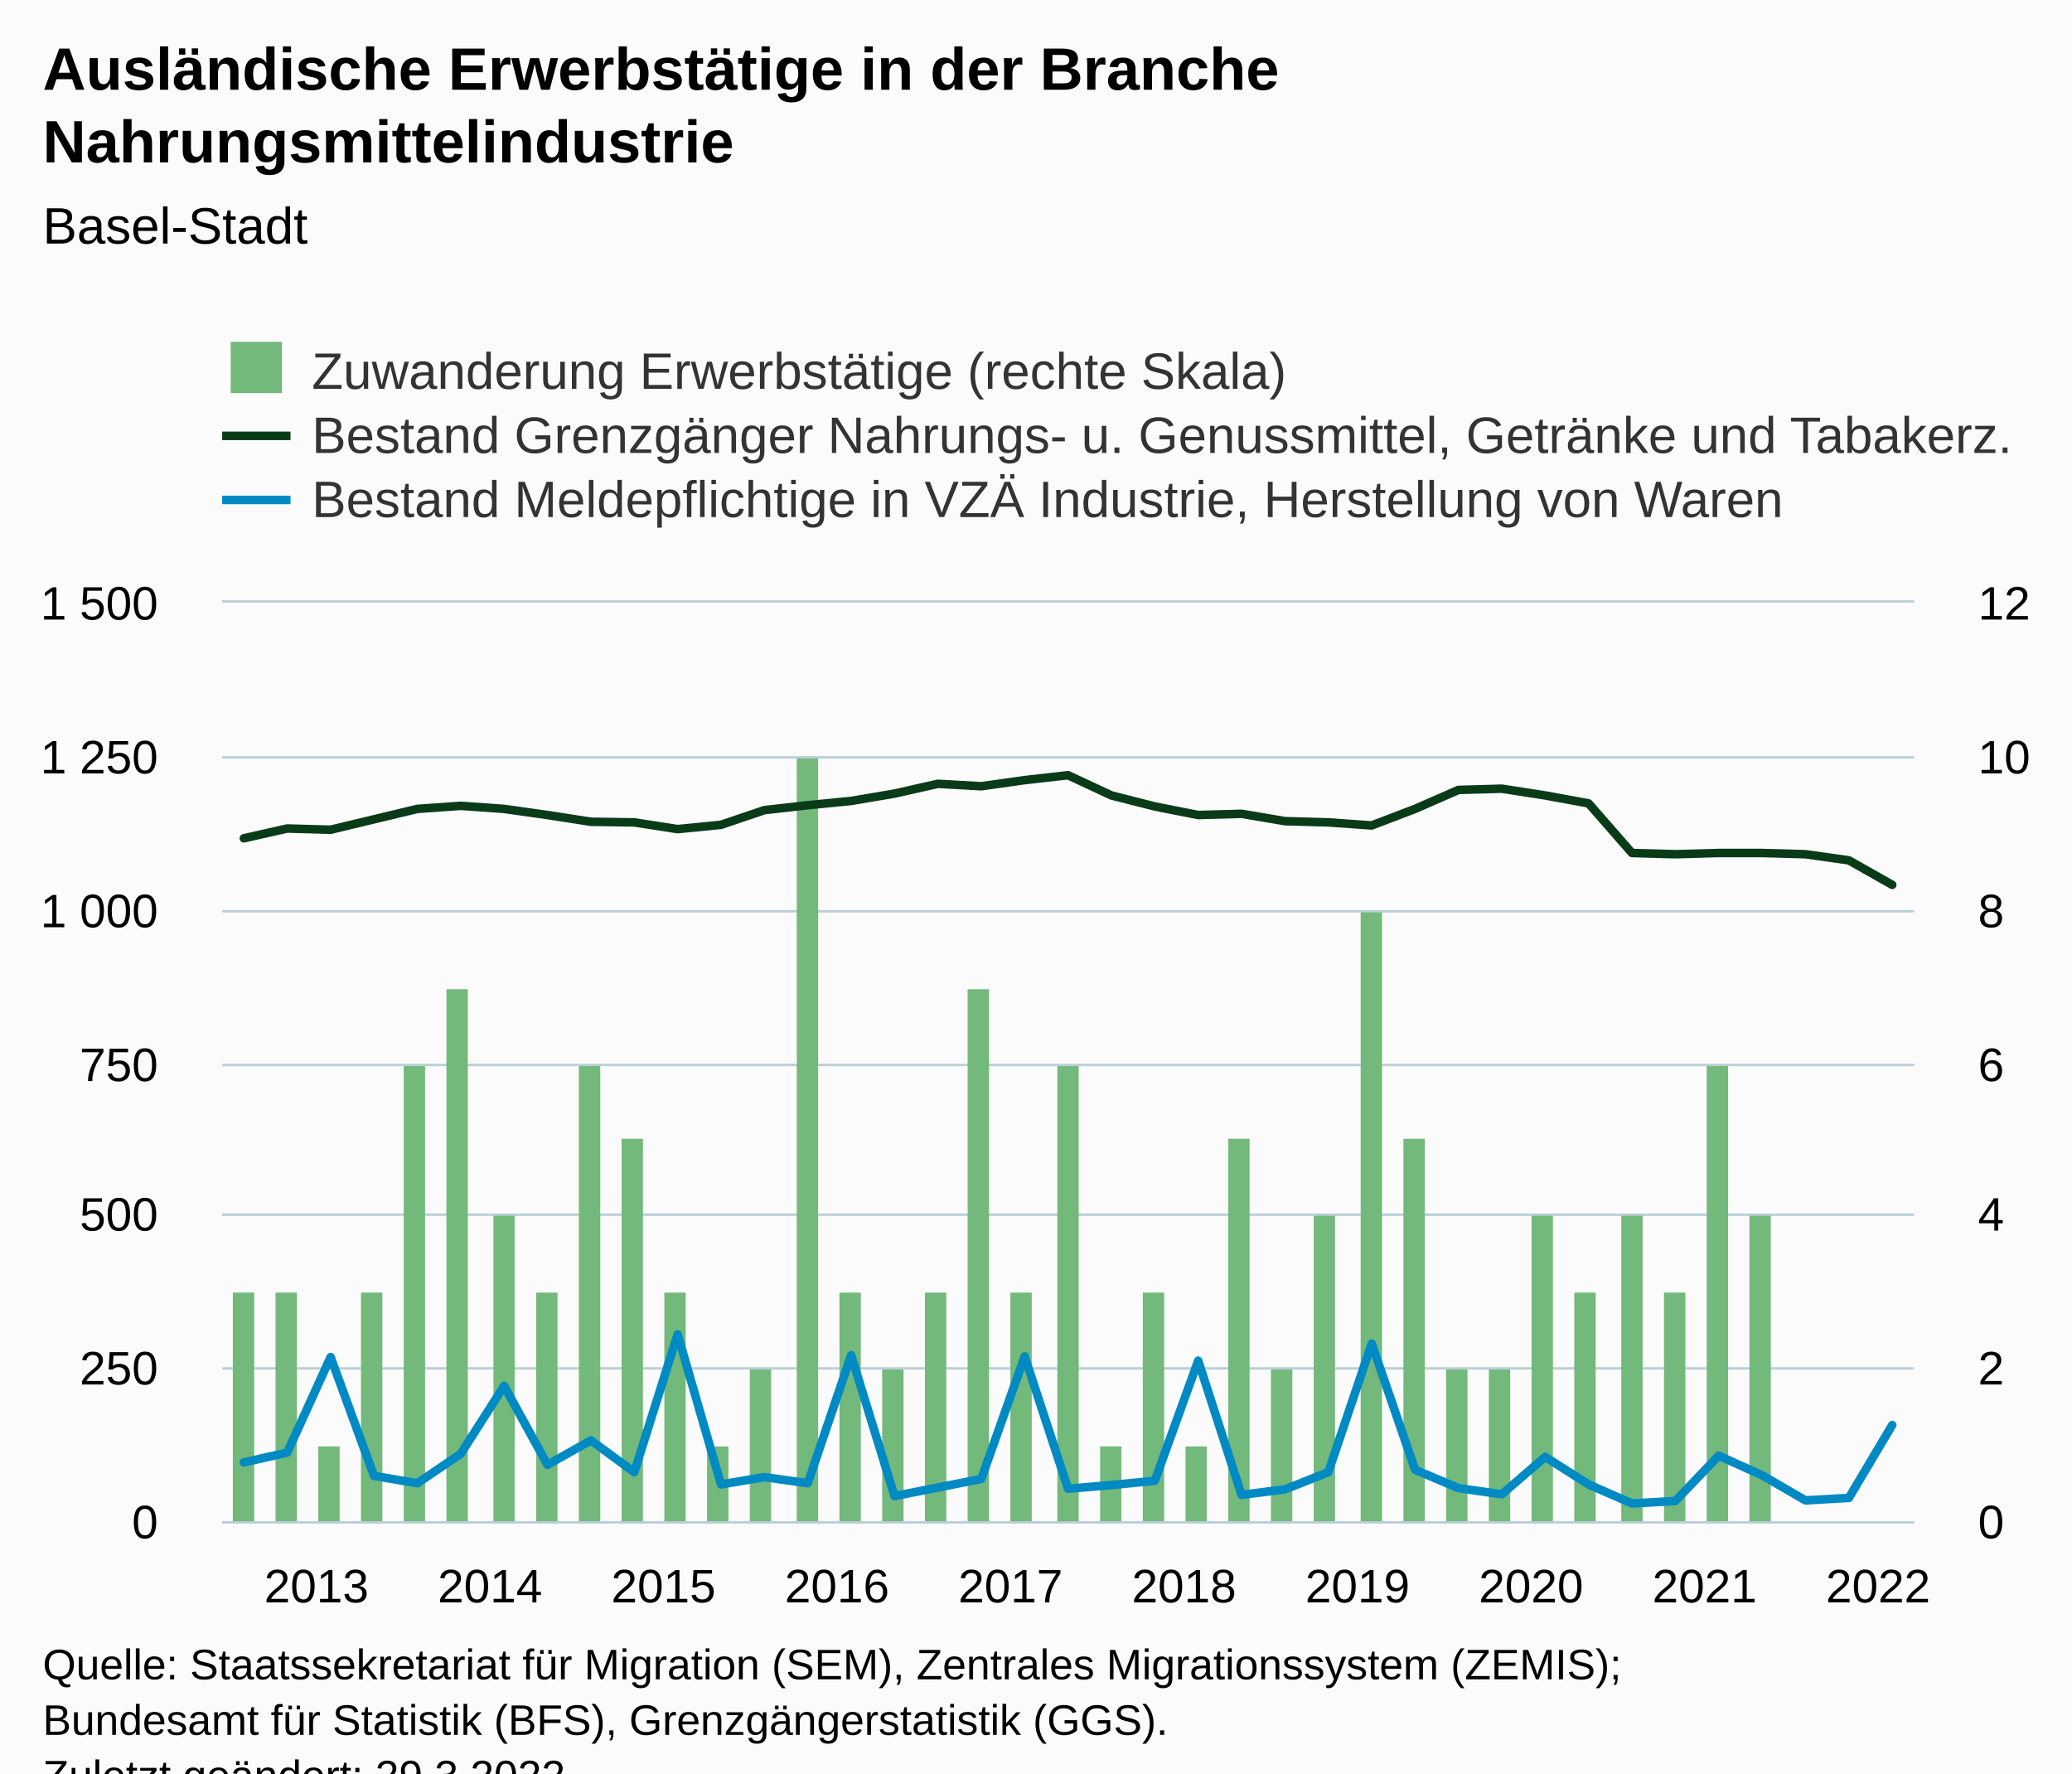
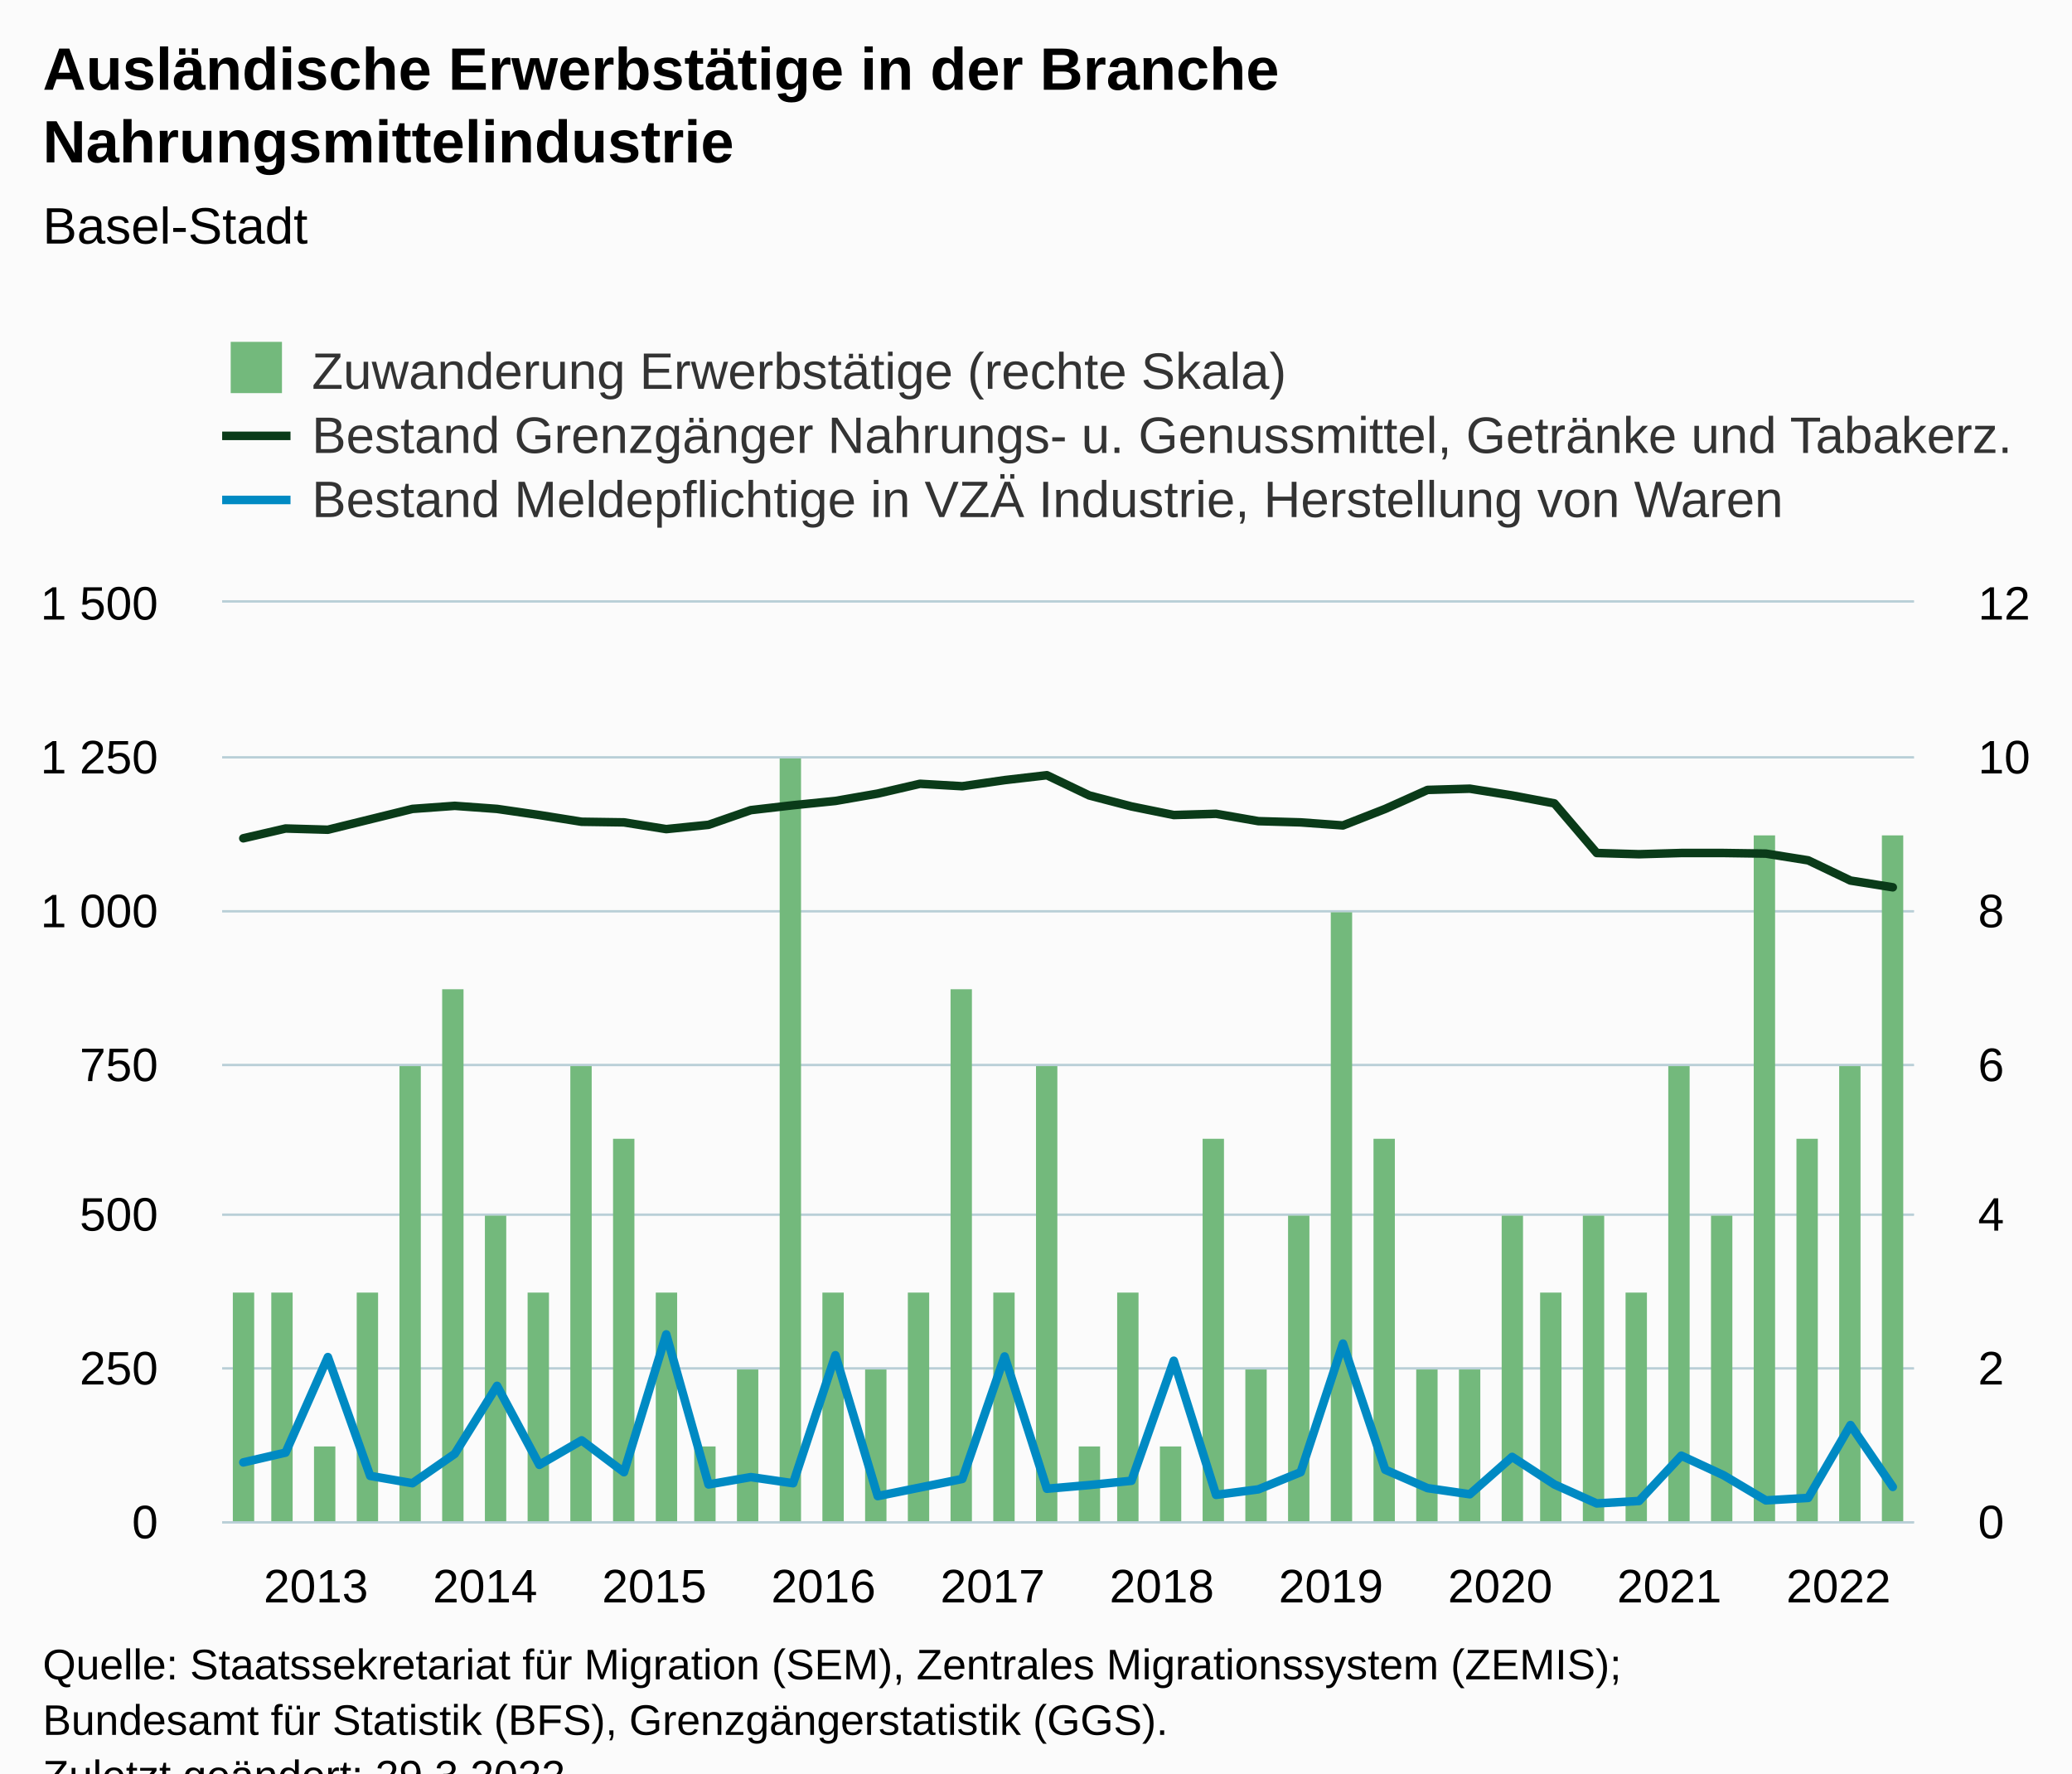
<svg xmlns="http://www.w3.org/2000/svg" version="1.1" class="highcharts-root" style="font-family:Arial;font-size:12px;" viewBox="0 0 485 415">
  <defs>
-     <clipPath id="highcharts-4zrale9-126-">
+     <clipPath id="highcharts-oe41e61-129-">
      <rect x="0" y="0" width="396" height="215" fill="none" />
    </clipPath>
-     <clipPath id="highcharts-4zrale9-166-">
+     <clipPath id="highcharts-oe41e61-170-">
      <rect x="0" y="0" width="396" height="215" fill="none" />
    </clipPath>
-     <clipPath id="highcharts-4zrale9-206-">
+     <clipPath id="highcharts-oe41e61-211-">
      <rect x="0" y="0" width="396" height="215" fill="none" />
    </clipPath>
-     <clipPath id="highcharts-4zrale9-246-">
+     <clipPath id="highcharts-oe41e61-252-">
      <rect x="52" y="141" width="396" height="215" fill="none" />
    </clipPath>
  </defs>
  <rect fill="#fbfbfb" class="highcharts-background" x="0" y="0" width="485" height="428" rx="0" ry="0" />
  <rect fill="none" class="highcharts-plot-background" x="52" y="141" width="396" height="215" />
  <g class="highcharts-pane-group" data-z-index="0" />
  <g class="highcharts-grid highcharts-xaxis-grid" data-z-index="1">
    <path fill="none" data-z-index="1" class="highcharts-grid-line" d="M 56.5 141 L 56.5 356" opacity="1" />
-     <path fill="none" data-z-index="1" class="highcharts-grid-line" d="M 97.5 141 L 97.5 356" opacity="1" />
-     <path fill="none" data-z-index="1" class="highcharts-grid-line" d="M 137.5 141 L 137.5 356" opacity="1" />
-     <path fill="none" data-z-index="1" class="highcharts-grid-line" d="M 178.5 141 L 178.5 356" opacity="1" />
-     <path fill="none" data-z-index="1" class="highcharts-grid-line" d="M 219.5 141 L 219.5 356" opacity="1" />
-     <path fill="none" data-z-index="1" class="highcharts-grid-line" d="M 259.5 141 L 259.5 356" opacity="1" />
-     <path fill="none" data-z-index="1" class="highcharts-grid-line" d="M 300.5 141 L 300.5 356" opacity="1" />
-     <path fill="none" data-z-index="1" class="highcharts-grid-line" d="M 340.5 141 L 340.5 356" opacity="1" />
-     <path fill="none" data-z-index="1" class="highcharts-grid-line" d="M 381.5 141 L 381.5 356" opacity="1" />
-     <path fill="none" data-z-index="1" class="highcharts-grid-line" d="M 422.5 141 L 422.5 356" opacity="1" />
+     <path fill="none" data-z-index="1" class="highcharts-grid-line" d="M 96.5 141 L 96.5 356" opacity="1" />
+     <path fill="none" data-z-index="1" class="highcharts-grid-line" d="M 135.5 141 L 135.5 356" opacity="1" />
+     <path fill="none" data-z-index="1" class="highcharts-grid-line" d="M 175.5 141 L 175.5 356" opacity="1" />
+     <path fill="none" data-z-index="1" class="highcharts-grid-line" d="M 214.5 141 L 214.5 356" opacity="1" />
+     <path fill="none" data-z-index="1" class="highcharts-grid-line" d="M 254.5 141 L 254.5 356" opacity="1" />
+     <path fill="none" data-z-index="1" class="highcharts-grid-line" d="M 294.5 141 L 294.5 356" opacity="1" />
+     <path fill="none" data-z-index="1" class="highcharts-grid-line" d="M 333.5 141 L 333.5 356" opacity="1" />
+     <path fill="none" data-z-index="1" class="highcharts-grid-line" d="M 373.5 141 L 373.5 356" opacity="1" />
+     <path fill="none" data-z-index="1" class="highcharts-grid-line" d="M 412.5 141 L 412.5 356" opacity="1" />
  </g>
  <g class="highcharts-grid highcharts-yaxis-grid" data-z-index="1">
    <path fill="none" stroke="#B9CFD7" stroke-width="0.5" data-z-index="1" class="highcharts-grid-line" d="M 52 356.25 L 448 356.25" opacity="1" />
    <path fill="none" stroke="#B9CFD7" stroke-width="0.5" data-z-index="1" class="highcharts-grid-line" d="M 52 320.25 L 448 320.25" opacity="1" />
    <path fill="none" stroke="#B9CFD7" stroke-width="0.5" data-z-index="1" class="highcharts-grid-line" d="M 52 284.25 L 448 284.25" opacity="1" />
    <path fill="none" stroke="#B9CFD7" stroke-width="0.5" data-z-index="1" class="highcharts-grid-line" d="M 52 249.25 L 448 249.25" opacity="1" />
    <path fill="none" stroke="#B9CFD7" stroke-width="0.5" data-z-index="1" class="highcharts-grid-line" d="M 52 213.25 L 448 213.25" opacity="1" />
    <path fill="none" stroke="#B9CFD7" stroke-width="0.5" data-z-index="1" class="highcharts-grid-line" d="M 52 177.25 L 448 177.25" opacity="1" />
    <path fill="none" stroke="#B9CFD7" stroke-width="0.5" data-z-index="1" class="highcharts-grid-line" d="M 52 140.75 L 448 140.75" opacity="1" />
  </g>
  <g class="highcharts-grid highcharts-yaxis-grid" data-z-index="1">
    <path fill="none" stroke="#B9CFD7" stroke-width="0.5" data-z-index="1" class="highcharts-grid-line" d="M 52 356.25 L 448 356.25" opacity="1" />
    <path fill="none" stroke="#B9CFD7" stroke-width="0.5" data-z-index="1" class="highcharts-grid-line" d="M 52 320.25 L 448 320.25" opacity="1" />
    <path fill="none" stroke="#B9CFD7" stroke-width="0.5" data-z-index="1" class="highcharts-grid-line" d="M 52 284.25 L 448 284.25" opacity="1" />
    <path fill="none" stroke="#B9CFD7" stroke-width="0.5" data-z-index="1" class="highcharts-grid-line" d="M 52 249.25 L 448 249.25" opacity="1" />
    <path fill="none" stroke="#B9CFD7" stroke-width="0.5" data-z-index="1" class="highcharts-grid-line" d="M 52 213.25 L 448 213.25" opacity="1" />
    <path fill="none" stroke="#B9CFD7" stroke-width="0.5" data-z-index="1" class="highcharts-grid-line" d="M 52 177.25 L 448 177.25" opacity="1" />
    <path fill="none" stroke="#B9CFD7" stroke-width="0.5" data-z-index="1" class="highcharts-grid-line" d="M 52 140.75 L 448 140.75" opacity="1" />
  </g>
  <rect fill="none" class="highcharts-plot-border" data-z-index="1" x="52" y="141" width="396" height="215" />
  <g class="highcharts-axis highcharts-xaxis" data-z-index="2">
    <path fill="none" class="highcharts-axis-line" stroke="#B9CFD7" stroke-width="0.5" data-z-index="7" d="M 52 356.25 L 448 356.25" />
  </g>
  <g class="highcharts-axis highcharts-yaxis" data-z-index="2">
    <path fill="none" class="highcharts-axis-line" data-z-index="7" d="M 52 141 L 52 356" />
  </g>
  <g class="highcharts-axis highcharts-yaxis" data-z-index="2">
    <path fill="none" class="highcharts-axis-line" data-z-index="7" d="M 448 141 L 448 356" />
  </g>
  <g class="highcharts-series-group" data-z-index="3">
-     <g class="highcharts-series highcharts-series-0 highcharts-column-series" data-z-index="0.1" opacity="1" transform="translate(52,141) scale(1 1)" clip-path="url(#highcharts-4zrale9-166-)">
+     <g class="highcharts-series highcharts-series-0 highcharts-column-series" data-z-index="0.1" opacity="1" transform="translate(52,141) scale(1 1)" clip-path="url(#highcharts-oe41e61-170-)">
      <rect x="2.5" y="161.5" width="5" height="54" fill="#73b97c" stroke="#ffffff" stroke-width="1e-7" opacity="1" class="highcharts-point" />
-       <rect x="12.5" y="161.5" width="5" height="54" fill="#73b97c" stroke="#ffffff" stroke-width="1e-7" opacity="1" class="highcharts-point" />
-       <rect x="22.5" y="197.5" width="5" height="18" fill="#73b97c" stroke="#ffffff" stroke-width="1e-7" opacity="1" class="highcharts-point" />
-       <rect x="32.5" y="161.5" width="5" height="54" fill="#73b97c" stroke="#ffffff" stroke-width="1e-7" opacity="1" class="highcharts-point" />
-       <rect x="42.5" y="108.5" width="5" height="107" fill="#73b97c" stroke="#ffffff" stroke-width="1e-7" opacity="1" class="highcharts-point" />
-       <rect x="52.5" y="90.5" width="5" height="125" fill="#73b97c" stroke="#ffffff" stroke-width="1e-7" opacity="1" class="highcharts-point" />
-       <rect x="63.5" y="143.5" width="5" height="72" fill="#73b97c" stroke="#ffffff" stroke-width="1e-7" opacity="1" class="highcharts-point" />
-       <rect x="73.5" y="161.5" width="5" height="54" fill="#73b97c" stroke="#ffffff" stroke-width="1e-7" opacity="1" class="highcharts-point" />
-       <rect x="83.5" y="108.5" width="5" height="107" fill="#73b97c" stroke="#ffffff" stroke-width="1e-7" opacity="1" class="highcharts-point" />
-       <rect x="93.5" y="125.5" width="5" height="90" fill="#73b97c" stroke="#ffffff" stroke-width="1e-7" opacity="1" class="highcharts-point" />
-       <rect x="103.5" y="161.5" width="5" height="54" fill="#73b97c" stroke="#ffffff" stroke-width="1e-7" opacity="1" class="highcharts-point" />
-       <rect x="113.5" y="197.5" width="5" height="18" fill="#73b97c" stroke="#ffffff" stroke-width="1e-7" opacity="1" class="highcharts-point" />
-       <rect x="123.5" y="179.5" width="5" height="36" fill="#73b97c" stroke="#ffffff" stroke-width="1e-7" opacity="1" class="highcharts-point" />
-       <rect x="134.5" y="36.5" width="5" height="179" fill="#73b97c" stroke="#ffffff" stroke-width="1e-7" opacity="1" class="highcharts-point" />
-       <rect x="144.5" y="161.5" width="5" height="54" fill="#73b97c" stroke="#ffffff" stroke-width="1e-7" opacity="1" class="highcharts-point" />
-       <rect x="154.5" y="179.5" width="5" height="36" fill="#73b97c" stroke="#ffffff" stroke-width="1e-7" opacity="1" class="highcharts-point" />
-       <rect x="164.5" y="161.5" width="5" height="54" fill="#73b97c" stroke="#ffffff" stroke-width="1e-7" opacity="1" class="highcharts-point" />
-       <rect x="174.5" y="90.5" width="5" height="125" fill="#73b97c" stroke="#ffffff" stroke-width="1e-7" opacity="1" class="highcharts-point" />
-       <rect x="184.5" y="161.5" width="5" height="54" fill="#73b97c" stroke="#ffffff" stroke-width="1e-7" opacity="1" class="highcharts-point" />
-       <rect x="195.5" y="108.5" width="5" height="107" fill="#73b97c" stroke="#ffffff" stroke-width="1e-7" opacity="1" class="highcharts-point" />
-       <rect x="205.5" y="197.5" width="5" height="18" fill="#73b97c" stroke="#ffffff" stroke-width="1e-7" opacity="1" class="highcharts-point" />
-       <rect x="215.5" y="161.5" width="5" height="54" fill="#73b97c" stroke="#ffffff" stroke-width="1e-7" opacity="1" class="highcharts-point" />
-       <rect x="225.5" y="197.5" width="5" height="18" fill="#73b97c" stroke="#ffffff" stroke-width="1e-7" opacity="1" class="highcharts-point" />
-       <rect x="235.5" y="125.5" width="5" height="90" fill="#73b97c" stroke="#ffffff" stroke-width="1e-7" opacity="1" class="highcharts-point" />
-       <rect x="245.5" y="179.5" width="5" height="36" fill="#73b97c" stroke="#ffffff" stroke-width="1e-7" opacity="1" class="highcharts-point" />
-       <rect x="255.5" y="143.5" width="5" height="72" fill="#73b97c" stroke="#ffffff" stroke-width="1e-7" opacity="1" class="highcharts-point" />
-       <rect x="266.5" y="72.5" width="5" height="143" fill="#73b97c" stroke="#ffffff" stroke-width="1e-7" opacity="1" class="highcharts-point" />
-       <rect x="276.5" y="125.5" width="5" height="90" fill="#73b97c" stroke="#ffffff" stroke-width="1e-7" opacity="1" class="highcharts-point" />
-       <rect x="286.5" y="179.5" width="5" height="36" fill="#73b97c" stroke="#ffffff" stroke-width="1e-7" opacity="1" class="highcharts-point" />
-       <rect x="296.5" y="179.5" width="5" height="36" fill="#73b97c" stroke="#ffffff" stroke-width="1e-7" opacity="1" class="highcharts-point" />
-       <rect x="306.5" y="143.5" width="5" height="72" fill="#73b97c" stroke="#ffffff" stroke-width="1e-7" opacity="1" class="highcharts-point" />
-       <rect x="316.5" y="161.5" width="5" height="54" fill="#73b97c" stroke="#ffffff" stroke-width="1e-7" opacity="1" class="highcharts-point" />
-       <rect x="327.5" y="143.5" width="5" height="72" fill="#73b97c" stroke="#ffffff" stroke-width="1e-7" opacity="1" class="highcharts-point" />
-       <rect x="337.5" y="161.5" width="5" height="54" fill="#73b97c" stroke="#ffffff" stroke-width="1e-7" opacity="1" class="highcharts-point" />
-       <rect x="347.5" y="108.5" width="5" height="107" fill="#73b97c" stroke="#ffffff" stroke-width="1e-7" opacity="1" class="highcharts-point" />
-       <rect x="357.5" y="143.5" width="5" height="72" fill="#73b97c" stroke="#ffffff" stroke-width="1e-7" opacity="1" class="highcharts-point" />
+       <rect x="11.5" y="161.5" width="5" height="54" fill="#73b97c" stroke="#ffffff" stroke-width="1e-7" opacity="1" class="highcharts-point" />
+       <rect x="21.5" y="197.5" width="5" height="18" fill="#73b97c" stroke="#ffffff" stroke-width="1e-7" opacity="1" class="highcharts-point" />
+       <rect x="31.5" y="161.5" width="5" height="54" fill="#73b97c" stroke="#ffffff" stroke-width="1e-7" opacity="1" class="highcharts-point" />
+       <rect x="41.5" y="108.5" width="5" height="107" fill="#73b97c" stroke="#ffffff" stroke-width="1e-7" opacity="1" class="highcharts-point" />
+       <rect x="51.5" y="90.5" width="5" height="125" fill="#73b97c" stroke="#ffffff" stroke-width="1e-7" opacity="1" class="highcharts-point" />
+       <rect x="61.5" y="143.5" width="5" height="72" fill="#73b97c" stroke="#ffffff" stroke-width="1e-7" opacity="1" class="highcharts-point" />
+       <rect x="71.5" y="161.5" width="5" height="54" fill="#73b97c" stroke="#ffffff" stroke-width="1e-7" opacity="1" class="highcharts-point" />
+       <rect x="81.5" y="108.5" width="5" height="107" fill="#73b97c" stroke="#ffffff" stroke-width="1e-7" opacity="1" class="highcharts-point" />
+       <rect x="91.5" y="125.5" width="5" height="90" fill="#73b97c" stroke="#ffffff" stroke-width="1e-7" opacity="1" class="highcharts-point" />
+       <rect x="101.5" y="161.5" width="5" height="54" fill="#73b97c" stroke="#ffffff" stroke-width="1e-7" opacity="1" class="highcharts-point" />
+       <rect x="110.5" y="197.5" width="5" height="18" fill="#73b97c" stroke="#ffffff" stroke-width="1e-7" opacity="1" class="highcharts-point" />
+       <rect x="120.5" y="179.5" width="5" height="36" fill="#73b97c" stroke="#ffffff" stroke-width="1e-7" opacity="1" class="highcharts-point" />
+       <rect x="130.5" y="36.5" width="5" height="179" fill="#73b97c" stroke="#ffffff" stroke-width="1e-7" opacity="1" class="highcharts-point" />
+       <rect x="140.5" y="161.5" width="5" height="54" fill="#73b97c" stroke="#ffffff" stroke-width="1e-7" opacity="1" class="highcharts-point" />
+       <rect x="150.5" y="179.5" width="5" height="36" fill="#73b97c" stroke="#ffffff" stroke-width="1e-7" opacity="1" class="highcharts-point" />
+       <rect x="160.5" y="161.5" width="5" height="54" fill="#73b97c" stroke="#ffffff" stroke-width="1e-7" opacity="1" class="highcharts-point" />
+       <rect x="170.5" y="90.5" width="5" height="125" fill="#73b97c" stroke="#ffffff" stroke-width="1e-7" opacity="1" class="highcharts-point" />
+       <rect x="180.5" y="161.5" width="5" height="54" fill="#73b97c" stroke="#ffffff" stroke-width="1e-7" opacity="1" class="highcharts-point" />
+       <rect x="190.5" y="108.5" width="5" height="107" fill="#73b97c" stroke="#ffffff" stroke-width="1e-7" opacity="1" class="highcharts-point" />
+       <rect x="200.5" y="197.5" width="5" height="18" fill="#73b97c" stroke="#ffffff" stroke-width="1e-7" opacity="1" class="highcharts-point" />
+       <rect x="209.5" y="161.5" width="5" height="54" fill="#73b97c" stroke="#ffffff" stroke-width="1e-7" opacity="1" class="highcharts-point" />
+       <rect x="219.5" y="197.5" width="5" height="18" fill="#73b97c" stroke="#ffffff" stroke-width="1e-7" opacity="1" class="highcharts-point" />
+       <rect x="229.5" y="125.5" width="5" height="90" fill="#73b97c" stroke="#ffffff" stroke-width="1e-7" opacity="1" class="highcharts-point" />
+       <rect x="239.5" y="179.5" width="5" height="36" fill="#73b97c" stroke="#ffffff" stroke-width="1e-7" opacity="1" class="highcharts-point" />
+       <rect x="249.5" y="143.5" width="5" height="72" fill="#73b97c" stroke="#ffffff" stroke-width="1e-7" opacity="1" class="highcharts-point" />
+       <rect x="259.5" y="72.5" width="5" height="143" fill="#73b97c" stroke="#ffffff" stroke-width="1e-7" opacity="1" class="highcharts-point" />
+       <rect x="269.5" y="125.5" width="5" height="90" fill="#73b97c" stroke="#ffffff" stroke-width="1e-7" opacity="1" class="highcharts-point" />
+       <rect x="279.5" y="179.5" width="5" height="36" fill="#73b97c" stroke="#ffffff" stroke-width="1e-7" opacity="1" class="highcharts-point" />
+       <rect x="289.5" y="179.5" width="5" height="36" fill="#73b97c" stroke="#ffffff" stroke-width="1e-7" opacity="1" class="highcharts-point" />
+       <rect x="299.5" y="143.5" width="5" height="72" fill="#73b97c" stroke="#ffffff" stroke-width="1e-7" opacity="1" class="highcharts-point" />
+       <rect x="308.5" y="161.5" width="5" height="54" fill="#73b97c" stroke="#ffffff" stroke-width="1e-7" opacity="1" class="highcharts-point" />
+       <rect x="318.5" y="143.5" width="5" height="72" fill="#73b97c" stroke="#ffffff" stroke-width="1e-7" opacity="1" class="highcharts-point" />
+       <rect x="328.5" y="161.5" width="5" height="54" fill="#73b97c" stroke="#ffffff" stroke-width="1e-7" opacity="1" class="highcharts-point" />
+       <rect x="338.5" y="108.5" width="5" height="107" fill="#73b97c" stroke="#ffffff" stroke-width="1e-7" opacity="1" class="highcharts-point" />
+       <rect x="348.5" y="143.5" width="5" height="72" fill="#73b97c" stroke="#ffffff" stroke-width="1e-7" opacity="1" class="highcharts-point" />
+       <rect x="358.5" y="54.5" width="5" height="161" fill="#73b97c" stroke="#ffffff" stroke-width="1e-7" opacity="1" class="highcharts-point" />
+       <rect x="368.5" y="125.5" width="5" height="90" fill="#73b97c" stroke="#ffffff" stroke-width="1e-7" opacity="1" class="highcharts-point" />
+       <rect x="378.5" y="108.5" width="5" height="107" fill="#73b97c" stroke="#ffffff" stroke-width="1e-7" opacity="1" class="highcharts-point" />
+       <rect x="388.5" y="54.5" width="5" height="161" fill="#73b97c" stroke="#ffffff" stroke-width="1e-7" opacity="1" class="highcharts-point" />
    </g>
    <g class="highcharts-markers highcharts-series-0 highcharts-column-series" data-z-index="0.1" opacity="1" transform="translate(52,141) scale(1 1)" clip-path="none" />
-     <g class="highcharts-series highcharts-series-1 highcharts-line-series" data-z-index="0.1" opacity="1" transform="translate(52,141) scale(1 1)" clip-path="url(#highcharts-4zrale9-206-)">
-       <path fill="none" d="M 5.077 55.183 L 15.231 52.89 L 25.385 53.177 L 35.538 50.74 L 45.692 48.303 L 55.846 47.587 L 66 48.303 L 76.154 49.737 L 86.308 51.313 L 96.462 51.457 L 106.615 53.033 L 116.769 52.03 L 126.923 48.59 L 137.077 47.443 L 147.231 46.44 L 157.385 44.72 L 167.538 42.427 L 177.692 43 L 187.846 41.567 L 198 40.42 L 208.154 45.15 L 218.308 47.73 L 228.462 49.737 L 238.615 49.45 L 248.769 51.17 L 258.923 51.457 L 269.077 52.173 L 279.231 48.303 L 289.385 43.86 L 299.538 43.573 L 309.692 45.15 L 319.846 47.013 L 330 58.623 L 340.154 58.91 L 350.308 58.623 L 360.462 58.623 L 370.615 58.91 L 380.769 60.343 L 390.923 66.077" class="highcharts-graph" data-z-index="1" stroke="#0A3B19" stroke-width="2" stroke-linejoin="round" stroke-linecap="round" />
+     <g class="highcharts-series highcharts-series-1 highcharts-line-series" data-z-index="0.1" opacity="1" transform="translate(52,141) scale(1 1)" clip-path="url(#highcharts-oe41e61-211-)">
+       <path fill="none" d="M 4.95 55.183 L 14.85 52.89 L 24.75 53.177 L 34.65 50.74 L 44.55 48.303 L 54.45 47.587 L 64.35 48.303 L 74.25 49.737 L 84.15 51.313 L 94.05 51.457 L 103.95 53.033 L 113.85 52.03 L 123.75 48.59 L 133.65 47.443 L 143.55 46.44 L 153.45 44.72 L 163.35 42.427 L 173.25 43 L 183.15 41.567 L 193.05 40.42 L 202.95 45.15 L 212.85 47.73 L 222.75 49.737 L 232.65 49.45 L 242.55 51.17 L 252.45 51.457 L 262.35 52.173 L 272.25 48.303 L 282.15 43.86 L 292.05 43.573 L 301.95 45.15 L 311.85 47.013 L 321.75 58.623 L 331.65 58.91 L 341.55 58.623 L 351.45 58.623 L 361.35 58.767 L 371.25 60.343 L 381.15 65.073 L 391.05 66.65" class="highcharts-graph" data-z-index="1" stroke="#0A3B19" stroke-width="2" stroke-linejoin="round" stroke-linecap="round" />
    </g>
    <g class="highcharts-markers highcharts-series-1 highcharts-line-series" data-z-index="0.1" opacity="1" transform="translate(52,141) scale(1 1)" clip-path="none" />
-     <g class="highcharts-series highcharts-series-2 highcharts-line-series" data-z-index="0.1" opacity="1" transform="translate(52,141) scale(1 1)" clip-path="url(#highcharts-4zrale9-206-)">
-       <path fill="none" d="M 5.077 201.24 L 15.231 198.947 L 25.385 176.587 L 35.538 204.393 L 45.692 206.113 L 55.846 199.233 L 66 183.323 L 76.154 201.813 L 86.308 196.08 L 96.462 203.533 L 106.615 171.283 L 116.769 206.4 L 126.923 204.68 L 137.077 206.113 L 147.231 176.157 L 157.385 209.123 L 167.538 207.117 L 177.692 205.11 L 187.846 176.443 L 198 207.403 L 208.154 206.543 L 218.308 205.54 L 228.462 177.447 L 238.615 208.837 L 248.769 207.547 L 258.923 203.533 L 269.077 173.433 L 279.231 202.96 L 289.385 207.26 L 299.538 208.693 L 309.692 199.95 L 319.846 206.4 L 330 210.843 L 340.154 210.27 L 350.308 199.663 L 360.462 204.25 L 370.615 210.127 L 380.769 209.553 L 390.923 192.497" class="highcharts-graph" data-z-index="1" stroke="#008AC3" stroke-width="2" stroke-linejoin="round" stroke-linecap="round" />
+     <g class="highcharts-series highcharts-series-2 highcharts-line-series" data-z-index="0.1" opacity="1" transform="translate(52,141) scale(1 1)" clip-path="url(#highcharts-oe41e61-211-)">
+       <path fill="none" d="M 4.95 201.24 L 14.85 198.947 L 24.75 176.587 L 34.65 204.393 L 44.55 206.113 L 54.45 199.233 L 64.35 183.323 L 74.25 201.813 L 84.15 196.08 L 94.05 203.533 L 103.95 171.283 L 113.85 206.4 L 123.75 204.68 L 133.65 206.113 L 143.55 176.157 L 153.45 209.123 L 163.35 207.117 L 173.25 205.11 L 183.15 176.443 L 193.05 207.403 L 202.95 206.543 L 212.85 205.54 L 222.75 177.447 L 232.65 208.837 L 242.55 207.547 L 252.45 203.533 L 262.35 173.433 L 272.25 202.96 L 282.15 207.26 L 292.05 208.693 L 301.95 199.95 L 311.85 206.4 L 321.75 210.843 L 331.65 210.27 L 341.55 199.663 L 351.45 204.25 L 361.35 210.127 L 371.25 209.553 L 381.15 192.497 L 391.05 206.973" class="highcharts-graph" data-z-index="1" stroke="#008AC3" stroke-width="2" stroke-linejoin="round" stroke-linecap="round" />
    </g>
    <g class="highcharts-markers highcharts-series-2 highcharts-line-series" data-z-index="0.1" opacity="1" transform="translate(52,141) scale(1 1)" clip-path="none" />
  </g>
  <text x="10" text-anchor="start" class="highcharts-title" data-z-index="4" style="color:#000000;font-size:14px;font-weight:bold;fill:#000000;" y="21">
    <tspan>Ausländische Erwerbstätige in der Branche</tspan>
    <tspan dy="17" x="10">Nahrungsmittelindustrie</tspan>
  </text>
  <text x="10" text-anchor="start" class="highcharts-subtitle" data-z-index="4" style="color:#000000;font-size:12px;font-weight:normal;fill:#000000;" y="57">
    <tspan>Basel-Stadt</tspan>
  </text>
  <text x="10" text-anchor="start" class="highcharts-caption" data-z-index="4" style="color:#666666;fill:#666666;" y="390" />
  <g class="highcharts-legend" data-z-index="7" transform="translate(44,73)">
    <rect fill="none" class="highcharts-legend-box" rx="0" ry="0" x="0" y="0" width="445" height="56" visibility="visible" />
    <g data-z-index="1">
      <g>
        <g class="highcharts-legend-item highcharts-column-series highcharts-color-undefined highcharts-series-0" data-z-index="1" transform="translate(8,3)">
          <text x="21" style="color:#333333;cursor:pointer;font-size:12px;font-weight:normal;fill:#333333;" text-anchor="start" data-z-index="2" y="15">
            <tspan>Zuwanderung Erwerbstätige (rechte Skala)</tspan>
          </text>
          <rect x="2" y="4" width="12" height="12" fill="#73b97c" class="highcharts-point" data-z-index="3" />
        </g>
        <g class="highcharts-legend-item highcharts-line-series highcharts-color-undefined highcharts-series-1" data-z-index="1" transform="translate(8,18)">
          <path fill="none" d="M 0 11 L 16 11" class="highcharts-graph" stroke="#0A3B19" stroke-width="2" />
          <text x="21" y="15" style="color:#333333;cursor:pointer;font-size:12px;font-weight:normal;fill:#333333;" text-anchor="start" data-z-index="2">
            <tspan>Bestand Grenzgänger Nahrungs- u. Genussmittel, Getränke und Tabakerz.</tspan>
          </text>
        </g>
        <g class="highcharts-legend-item highcharts-line-series highcharts-color-undefined highcharts-series-2" data-z-index="1" transform="translate(8,33)">
          <path fill="none" d="M 0 11 L 16 11" class="highcharts-graph" stroke="#008AC3" stroke-width="2" />
          <text x="21" y="15" style="color:#333333;cursor:pointer;font-size:12px;font-weight:normal;fill:#333333;" text-anchor="start" data-z-index="2">
            <tspan>Bestand Meldepflichtige in VZÄ Industrie, Herstellung von Waren</tspan>
          </text>
        </g>
      </g>
    </g>
  </g>
  <g class="highcharts-axis-labels highcharts-xaxis-labels" data-z-index="7">
-     <text x="74.077" style="color:#000000;cursor:default;font-size:11px;fill:#000000;" text-anchor="middle" transform="translate(0,0)" y="375" opacity="1">2013</text>
-     <text x="114.692" style="color:#000000;cursor:default;font-size:11px;fill:#000000;" text-anchor="middle" transform="translate(0,0)" y="375" opacity="1">2014</text>
-     <text x="155.308" style="color:#000000;cursor:default;font-size:11px;fill:#000000;" text-anchor="middle" transform="translate(0,0)" y="375" opacity="1">2015</text>
-     <text x="195.923" style="color:#000000;cursor:default;font-size:11px;fill:#000000;" text-anchor="middle" transform="translate(0,0)" y="375" opacity="1">2016</text>
-     <text x="236.538" style="color:#000000;cursor:default;font-size:11px;fill:#000000;" text-anchor="middle" transform="translate(0,0)" y="375" opacity="1">2017</text>
-     <text x="277.154" style="color:#000000;cursor:default;font-size:11px;fill:#000000;" text-anchor="middle" transform="translate(0,0)" y="375" opacity="1">2018</text>
-     <text x="317.769" style="color:#000000;cursor:default;font-size:11px;fill:#000000;" text-anchor="middle" transform="translate(0,0)" y="375" opacity="1">2019</text>
-     <text x="358.385" style="color:#000000;cursor:default;font-size:11px;fill:#000000;" text-anchor="middle" transform="translate(0,0)" y="375" opacity="1">2020</text>
-     <text x="399" style="color:#000000;cursor:default;font-size:11px;fill:#000000;" text-anchor="middle" transform="translate(0,0)" y="375" opacity="1">2021</text>
-     <text x="439.615" style="color:#000000;cursor:default;font-size:11px;fill:#000000;" text-anchor="middle" transform="translate(0,0)" y="375" opacity="1">2022</text>
+     <text x="73.95" style="color:#000000;cursor:default;font-size:11px;fill:#000000;" text-anchor="middle" transform="translate(0,0)" y="375" opacity="1">2013</text>
+     <text x="113.55" style="color:#000000;cursor:default;font-size:11px;fill:#000000;" text-anchor="middle" transform="translate(0,0)" y="375" opacity="1">2014</text>
+     <text x="153.15" style="color:#000000;cursor:default;font-size:11px;fill:#000000;" text-anchor="middle" transform="translate(0,0)" y="375" opacity="1">2015</text>
+     <text x="192.75" style="color:#000000;cursor:default;font-size:11px;fill:#000000;" text-anchor="middle" transform="translate(0,0)" y="375" opacity="1">2016</text>
+     <text x="232.35" style="color:#000000;cursor:default;font-size:11px;fill:#000000;" text-anchor="middle" transform="translate(0,0)" y="375" opacity="1">2017</text>
+     <text x="271.95" style="color:#000000;cursor:default;font-size:11px;fill:#000000;" text-anchor="middle" transform="translate(0,0)" y="375" opacity="1">2018</text>
+     <text x="311.55" style="color:#000000;cursor:default;font-size:11px;fill:#000000;" text-anchor="middle" transform="translate(0,0)" y="375" opacity="1">2019</text>
+     <text x="351.15" style="color:#000000;cursor:default;font-size:11px;fill:#000000;" text-anchor="middle" transform="translate(0,0)" y="375" opacity="1">2020</text>
+     <text x="390.75" style="color:#000000;cursor:default;font-size:11px;fill:#000000;" text-anchor="middle" transform="translate(0,0)" y="375" opacity="1">2021</text>
+     <text x="430.35" style="color:#000000;cursor:default;font-size:11px;fill:#000000;" text-anchor="middle" transform="translate(0,0)" y="375" opacity="1">2022</text>
  </g>
  <g class="highcharts-axis-labels highcharts-yaxis-labels" data-z-index="7">
    <text x="37" style="color:#000000;cursor:default;font-size:11px;fill:#000000;" text-anchor="end" transform="translate(0,0)" y="360" opacity="1">0</text>
    <text x="37" style="color:#000000;cursor:default;font-size:11px;fill:#000000;" text-anchor="end" transform="translate(0,0)" y="324" opacity="1">250</text>
    <text x="37" style="color:#000000;cursor:default;font-size:11px;fill:#000000;" text-anchor="end" transform="translate(0,0)" y="288" opacity="1">500</text>
    <text x="37" style="color:#000000;cursor:default;font-size:11px;fill:#000000;" text-anchor="end" transform="translate(0,0)" y="253" opacity="1">750</text>
    <text x="37" style="color:#000000;cursor:default;font-size:11px;fill:#000000;" text-anchor="end" transform="translate(0,0)" y="217" opacity="1">
      <tspan>1 000</tspan>
    </text>
    <text x="37" style="color:#000000;cursor:default;font-size:11px;fill:#000000;" text-anchor="end" transform="translate(0,0)" y="181" opacity="1">
      <tspan>1 250</tspan>
    </text>
    <text x="37" style="color:#000000;cursor:default;font-size:11px;fill:#000000;" text-anchor="end" transform="translate(0,0)" y="145" opacity="1">
      <tspan>1 500</tspan>
    </text>
  </g>
  <g class="highcharts-axis-labels highcharts-yaxis-labels" data-z-index="7">
    <text x="463" style="color:#000000;cursor:default;font-size:11px;fill:#000000;" text-anchor="start" transform="translate(0,0)" y="360" opacity="1">0</text>
    <text x="463" style="color:#000000;cursor:default;font-size:11px;fill:#000000;" text-anchor="start" transform="translate(0,0)" y="324" opacity="1">2</text>
    <text x="463" style="color:#000000;cursor:default;font-size:11px;fill:#000000;" text-anchor="start" transform="translate(0,0)" y="288" opacity="1">4</text>
    <text x="463" style="color:#000000;cursor:default;font-size:11px;fill:#000000;" text-anchor="start" transform="translate(0,0)" y="253" opacity="1">6</text>
    <text x="463" style="color:#000000;cursor:default;font-size:11px;fill:#000000;" text-anchor="start" transform="translate(0,0)" y="217" opacity="1">8</text>
    <text x="463" style="color:#000000;cursor:default;font-size:11px;fill:#000000;" text-anchor="start" transform="translate(0,0)" y="181" opacity="1">10</text>
    <text x="463" style="color:#000000;cursor:default;font-size:11px;fill:#000000;" text-anchor="start" transform="translate(0,0)" y="145" opacity="1">12</text>
  </g>
  <text x="10" class="highcharts-credits" text-anchor="start" data-z-index="8" style="cursor:default;color:#000000;font-size:10px;fill:#000000;" y="393">
    <tspan>Quelle: Staatssekretariat für Migration (SEM), Zentrales Migrationssystem (ZEMIS);</tspan>
    <tspan x="10" dy="13">Bundesamt für Statistik (BFS), Grenzgängerstatistik (GGS).</tspan>
    <tspan x="10" dy="13">Zuletzt geändert: 29.3.2022</tspan>
  </text>
-   <g class="highcharts-control-points" data-z-index="99" clip-path="url(#highcharts-4zrale9-246-)" />
+   <g class="highcharts-control-points" data-z-index="99" clip-path="url(#highcharts-oe41e61-252-)" />
</svg>
